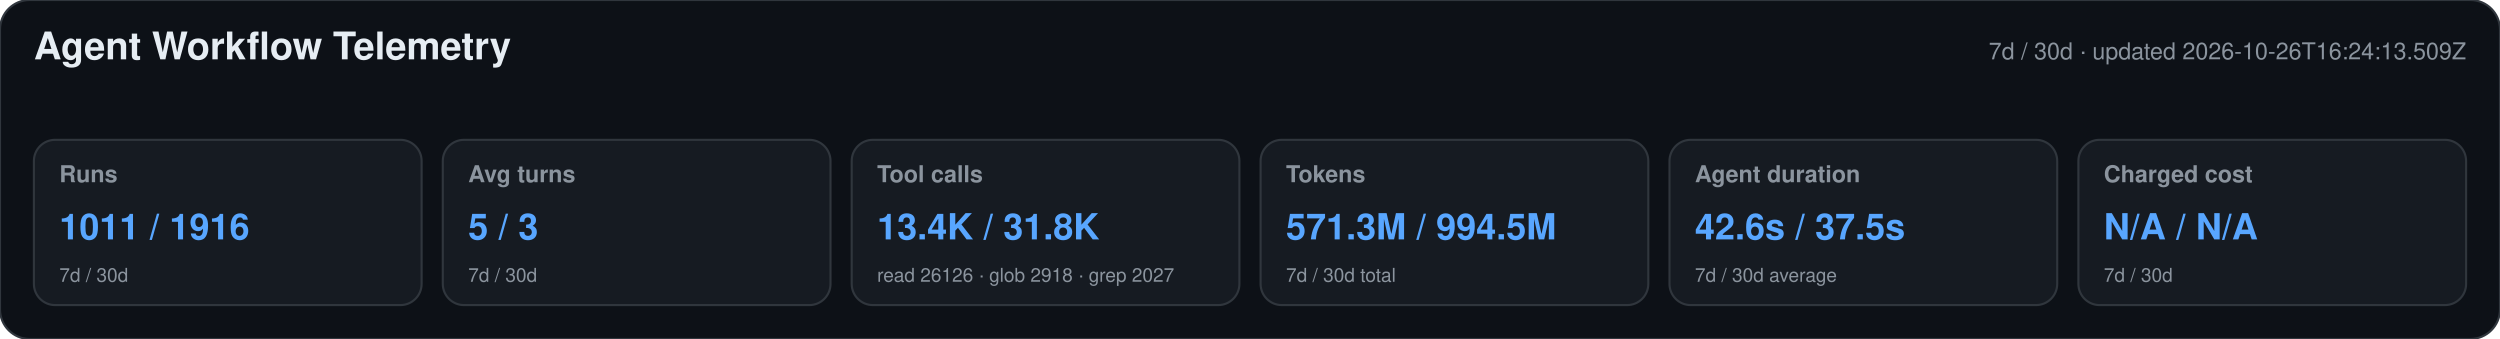
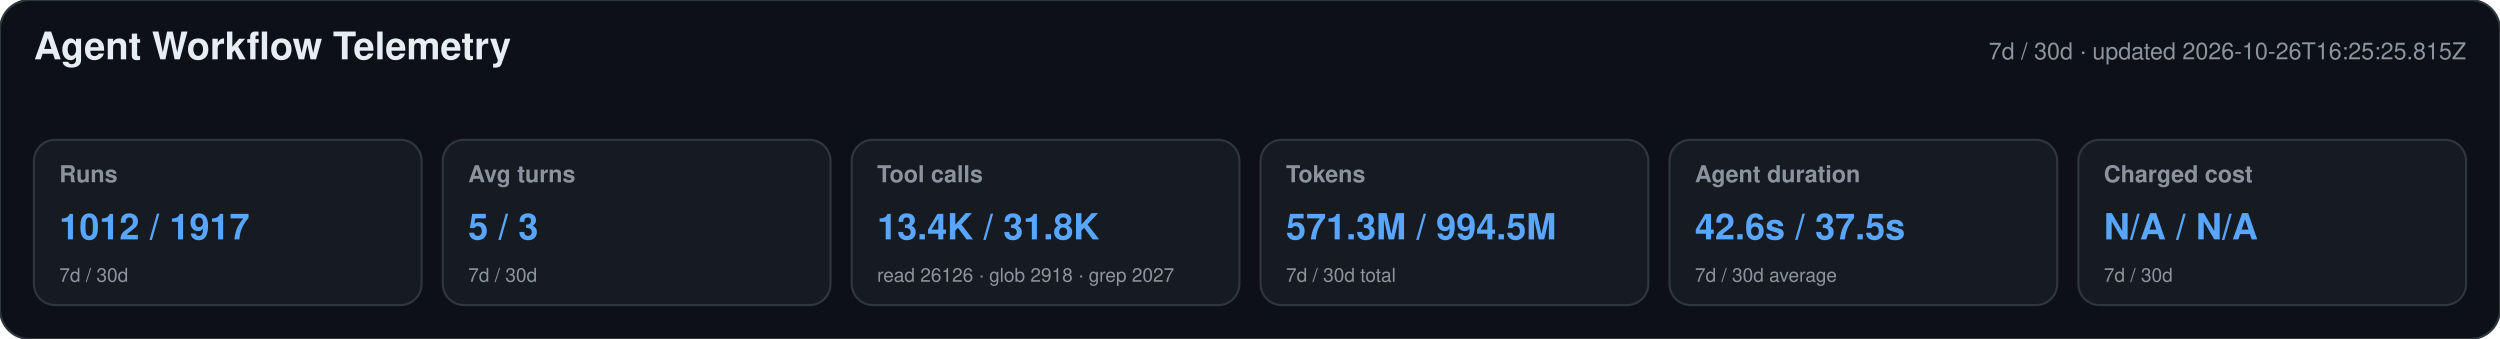
<svg xmlns="http://www.w3.org/2000/svg" width="1180" height="160" viewBox="0 0 1180 160" role="img" aria-labelledby="title desc">
  <style>text{font-family:-apple-system,BlinkMacSystemFont,"Segoe UI",Helvetica,Arial,sans-serif}.heading{font-size:18px;font-weight:650;fill:#e6edf3}.meta,.label,.secondary{fill:#8b949e}.meta,.label{font-size:11px}.label{font-weight:600}.primary{font-size:17px;font-weight:700;fill:#58a6ff}.secondary{font-size:9px}</style>
  <rect width="1180" height="160" rx="14" fill="#0d1117" stroke="#30363d" />
  <text x="16" y="28" class="heading">Agent Workflow Telemetry</text>
-   <text x="1164" y="28" text-anchor="end" class="meta">7d / 30d · updated 2026-10-26T16:24:13.509Z</text>
+   <text x="1164" y="28" text-anchor="end" class="meta">7d / 30d · updated 2026-10-26T16:25:25.815Z</text>
  <g>
    <rect x="16" y="66" width="183" height="78" rx="10" fill="#161b22" stroke="#30363d" />
    <text x="28" y="86" class="label">Runs</text>
-     <text x="28" y="113" class="primary">1011 / 1916</text>
+     <text x="28" y="113" class="primary">1012 / 1917</text>
    <text x="28" y="133" class="secondary">7d / 30d</text>
  </g>
  <g>
    <rect x="209" y="66" width="183" height="78" rx="10" fill="#161b22" stroke="#30363d" />
    <text x="221" y="86" class="label">Avg turns</text>
    <text x="221" y="113" class="primary">5 / 3</text>
    <text x="221" y="133" class="secondary">7d / 30d</text>
  </g>
  <g>
    <rect x="402" y="66" width="183" height="78" rx="10" fill="#161b22" stroke="#30363d" />
    <text x="414" y="86" class="label">Tool calls</text>
    <text x="414" y="113" class="primary">13.4K / 31.8K</text>
    <text x="414" y="133" class="secondary">read 26126 · glob 2918 · grep 2027</text>
  </g>
  <g>
    <rect x="595" y="66" width="183" height="78" rx="10" fill="#161b22" stroke="#30363d" />
    <text x="607" y="86" class="label">Tokens</text>
    <text x="607" y="113" class="primary">571.3M / 994.5M</text>
    <text x="607" y="133" class="secondary">7d / 30d total</text>
  </g>
  <g>
    <rect x="788" y="66" width="183" height="78" rx="10" fill="#161b22" stroke="#30363d" />
    <text x="800" y="86" class="label">Agent duration</text>
    <text x="800" y="113" class="primary">42.6s / 37.5s</text>
    <text x="800" y="133" class="secondary">7d / 30d average</text>
  </g>
  <g>
    <rect x="981" y="66" width="183" height="78" rx="10" fill="#161b22" stroke="#30363d" />
    <text x="993" y="86" class="label">Charged cost</text>
    <text x="993" y="113" class="primary">N/A / N/A</text>
    <text x="993" y="133" class="secondary">7d / 30d</text>
  </g>
</svg>
